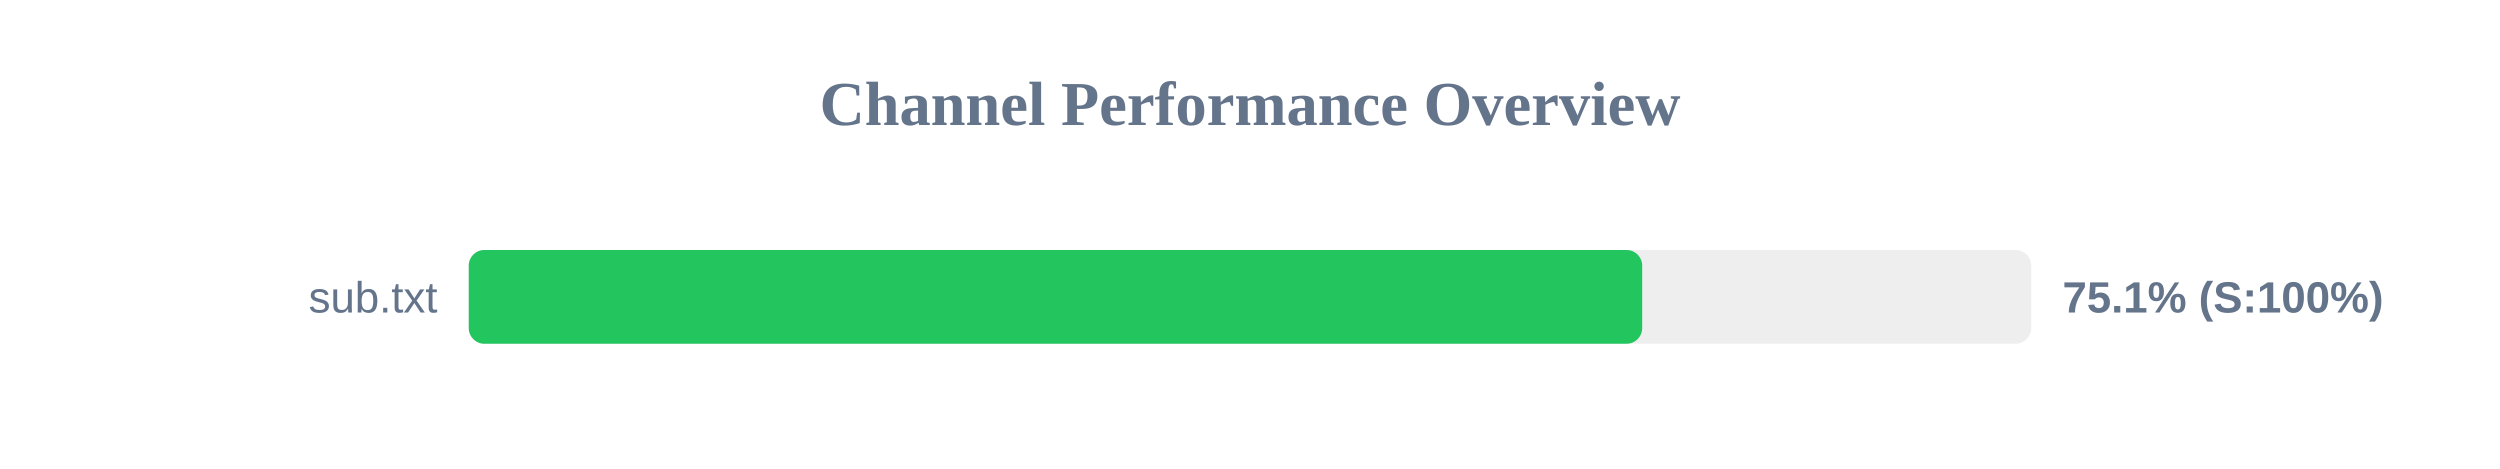
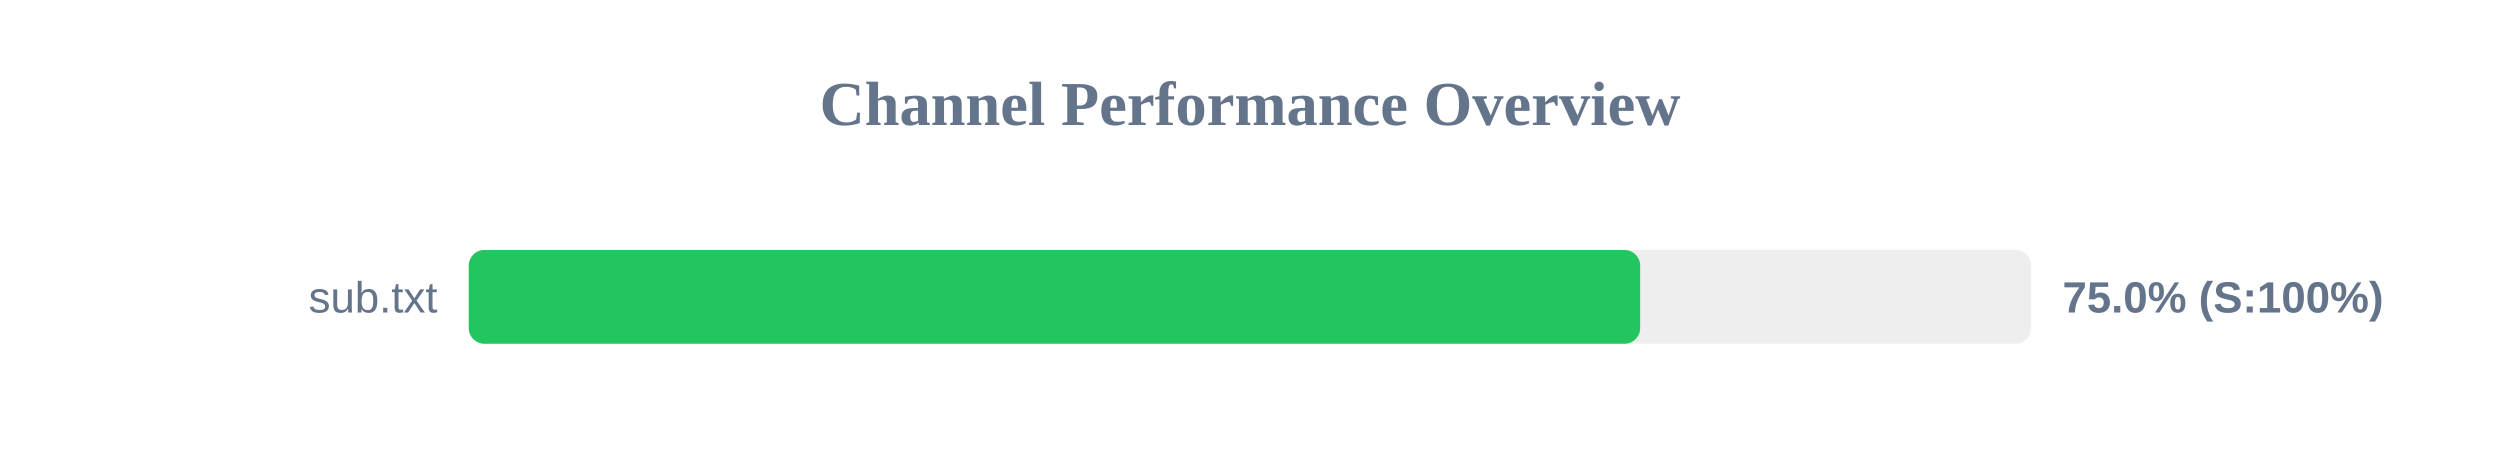
<svg xmlns="http://www.w3.org/2000/svg" width="800" height="150" version="1.1">
  <style>
        .row { font: 14px Arial; fill: #64748b; }
        .score { font: bold 14px Arial; fill: #64748b; }
    </style>
  <text x="400" y="40" text-anchor="middle" font-size="20px" font-weight="bold" fill="#64748b">Channel Performance Overview</text>
  <rect x="150" y="80" width="500" height="30" fill="#eee" rx="5" />
-   <rect x="150" y="80" width="375.5" height="30" fill="#22c55e" rx="5" />
+   <rect x="150" y="80" width="374.85" height="30" fill="#22c55e" rx="5" />
  <text x="140" y="100" text-anchor="end" class="row">sub.txt</text>
-   <text x="660" y="100" text-anchor="start" class="score">75.1% (S:100%)</text>
+   <text x="660" y="100" text-anchor="start" class="score">75.0% (S:100%)</text>
</svg>
